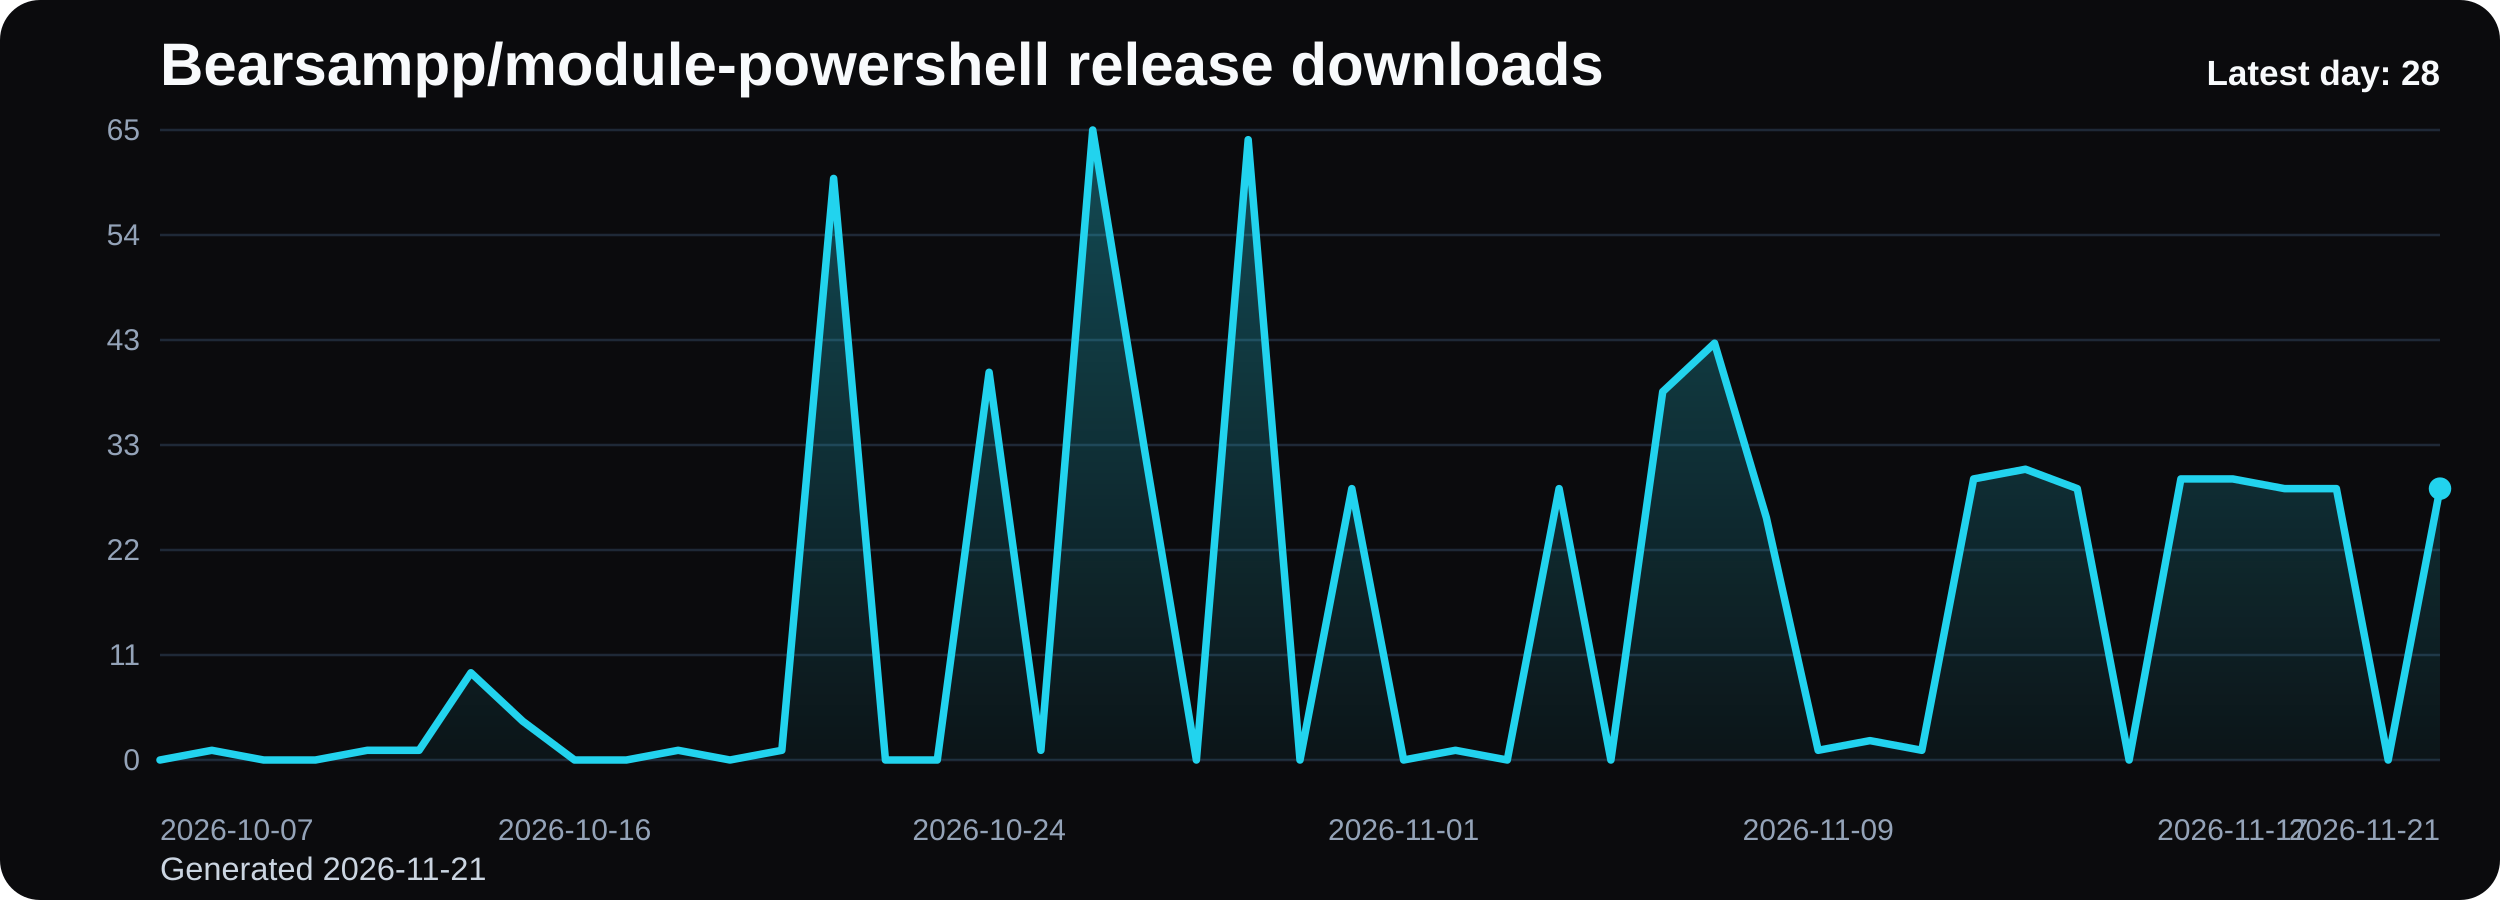
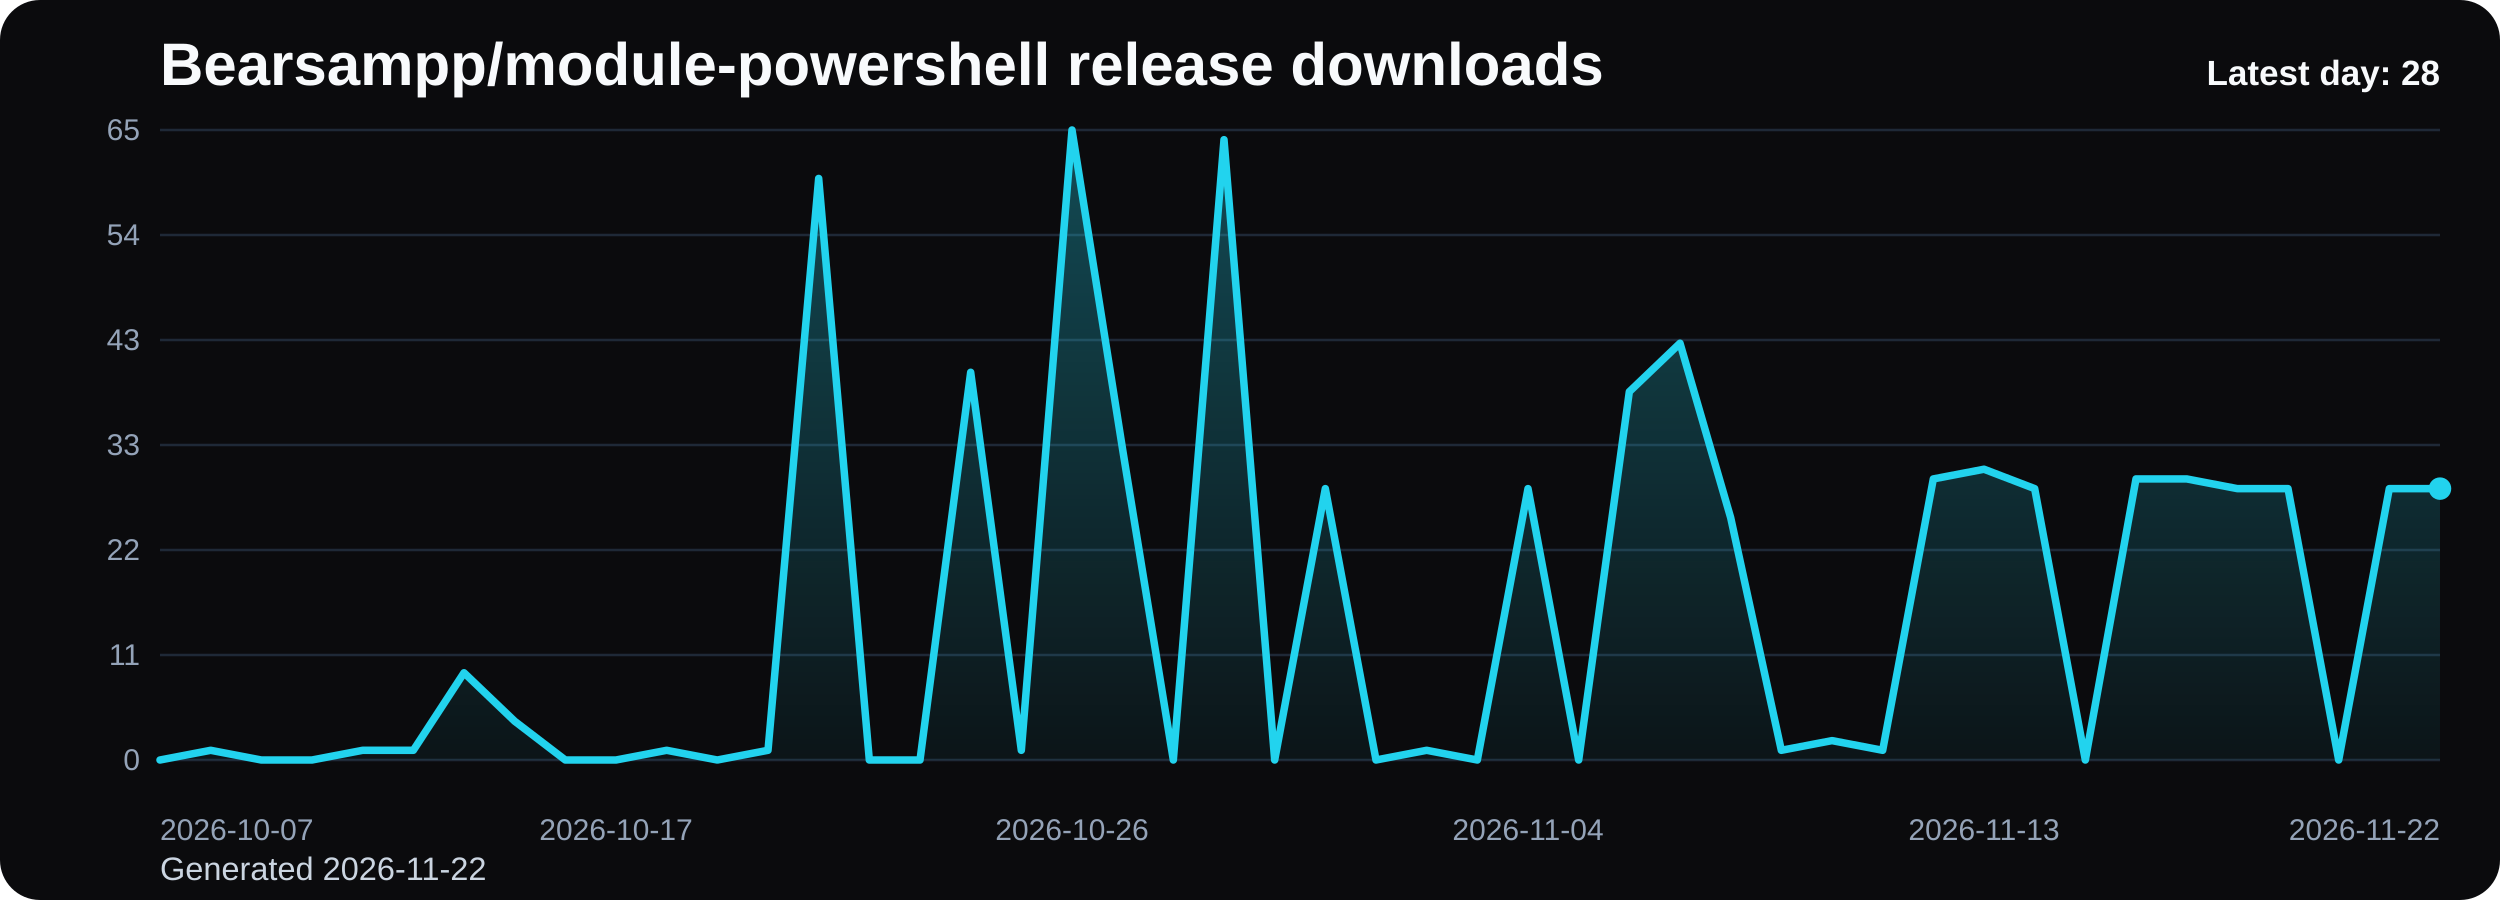
<svg xmlns="http://www.w3.org/2000/svg" viewBox="0 0 1000 360" role="img" aria-label="Bearsampp/module-powershell release downloads chart">
  <defs>
    <linearGradient id="fill-daily-black" x1="0" y1="0" x2="0" y2="1">
      <stop offset="0%" stop-color="#22d3ee" stop-opacity="0.32" />
      <stop offset="100%" stop-color="#22d3ee" stop-opacity="0.05" />
    </linearGradient>
    <style>
      .bg { fill: #0b0b0d; }
      .title { font: 700 24px Arial, sans-serif; fill: #f8fafc; }
      .sub { font: 400 13px Arial, sans-serif; fill: #cbd5e1; }
      .grid { stroke: #1f2937; stroke-width: 1; }
      .axis { font: 400 12px Arial, sans-serif; fill: #94a3b8; }
      .line { fill: none; stroke: #22d3ee; stroke-width: 3; stroke-linecap: round; stroke-linejoin: round; }
      .dot { fill: #22d3ee; }
      .value { font: 600 11px Arial, sans-serif; fill: #cbd5e1; }
      .latest { font: 700 14px Arial, sans-serif; fill: #f8fafc; }
    </style>
  </defs>
  <rect class="bg" x="0" y="0" width="1000" height="360" rx="16" />
  <text class="title" x="64" y="34">Bearsampp/module-powershell release downloads</text>
-   <text class="sub" x="64" y="352">Generated 2026-11-21</text>
+   <text class="sub" x="64" y="352">Generated 2026-11-22</text>
  <line x1="64" y1="52.00" x2="976" y2="52.00" class="grid" />
  <text x="56" y="56.00" text-anchor="end" class="axis">65</text>
  <line x1="64" y1="94.00" x2="976" y2="94.00" class="grid" />
  <text x="56" y="98.00" text-anchor="end" class="axis">54</text>
  <line x1="64" y1="136.00" x2="976" y2="136.00" class="grid" />
  <text x="56" y="140.00" text-anchor="end" class="axis">43</text>
  <line x1="64" y1="178.00" x2="976" y2="178.00" class="grid" />
  <text x="56" y="182.00" text-anchor="end" class="axis">33</text>
  <line x1="64" y1="220.00" x2="976" y2="220.00" class="grid" />
  <text x="56" y="224.00" text-anchor="end" class="axis">22</text>
  <line x1="64" y1="262.00" x2="976" y2="262.00" class="grid" />
  <text x="56" y="266.00" text-anchor="end" class="axis">11</text>
  <line x1="64" y1="304.00" x2="976" y2="304.00" class="grid" />
  <text x="56" y="308.00" text-anchor="end" class="axis">0</text>
-   <path d="M 64.00 304 L 64.00 304.00 L 84.73 300.12 L 105.45 304.00 L 126.18 304.00 L 146.91 300.12 L 167.64 300.12 L 188.36 269.11 L 209.09 288.49 L 229.82 304.00 L 250.55 304.00 L 271.27 300.12 L 292.00 304.00 L 312.73 300.12 L 333.45 71.38 L 354.18 304.00 L 374.91 304.00 L 395.64 148.92 L 416.36 300.12 L 437.09 52.00 L 457.82 179.94 L 478.55 304.00 L 499.27 55.88 L 520.00 304.00 L 540.73 195.45 L 561.45 304.00 L 582.18 300.12 L 602.91 304.00 L 623.64 195.45 L 644.36 304.00 L 665.09 156.68 L 685.82 137.29 L 706.55 207.08 L 727.27 300.12 L 748.00 296.25 L 768.73 300.12 L 789.45 191.57 L 810.18 187.69 L 830.91 195.45 L 851.64 304.00 L 872.36 191.57 L 893.09 191.57 L 913.82 195.45 L 934.55 195.45 L 955.27 304.00 L 976.00 195.45 L 976.00 304 Z" fill="url(#fill-daily-black)" />
-   <polyline class="line" points="64.00,304.00 84.73,300.12 105.45,304.00 126.18,304.00 146.91,300.12 167.64,300.12 188.36,269.11 209.09,288.49 229.82,304.00 250.55,304.00 271.27,300.12 292.00,304.00 312.73,300.12 333.45,71.38 354.18,304.00 374.91,304.00 395.64,148.92 416.36,300.12 437.09,52.00 457.82,179.94 478.55,304.00 499.27,55.88 520.00,304.00 540.73,195.45 561.45,304.00 582.18,300.12 602.91,304.00 623.64,195.45 644.36,304.00 665.09,156.68 685.82,137.29 706.55,207.08 727.27,300.12 748.00,296.25 768.73,300.12 789.45,191.57 810.18,187.69 830.91,195.45 851.64,304.00 872.36,191.57 893.09,191.57 913.82,195.45 934.55,195.45 955.27,304.00 976.00,195.45" />
+   <path d="M 64.00 304 L 64.00 304.00 L 84.27 300.12 L 104.53 304.00 L 124.80 304.00 L 145.07 300.12 L 165.33 300.12 L 185.60 269.11 L 205.87 288.49 L 226.13 304.00 L 246.40 304.00 L 266.67 300.12 L 286.93 304.00 L 307.20 300.12 L 327.47 71.38 L 347.73 304.00 L 368.00 304.00 L 388.27 148.92 L 408.53 300.12 L 428.80 52.00 L 449.07 179.94 L 469.33 304.00 L 489.60 55.88 L 509.87 304.00 L 530.13 195.45 L 550.40 304.00 L 570.67 300.12 L 590.93 304.00 L 611.20 195.45 L 631.47 304.00 L 651.73 156.68 L 672.00 137.29 L 692.27 207.08 L 712.53 300.12 L 732.80 296.25 L 753.07 300.12 L 773.33 191.57 L 793.60 187.69 L 813.87 195.45 L 834.13 304.00 L 854.40 191.57 L 874.67 191.57 L 894.93 195.45 L 915.20 195.45 L 935.47 304.00 L 955.73 195.45 L 976.00 195.45 L 976.00 304 Z" fill="url(#fill-daily-black)" />
+   <polyline class="line" points="64.00,304.00 84.27,300.12 104.53,304.00 124.80,304.00 145.07,300.12 165.33,300.12 185.60,269.11 205.87,288.49 226.13,304.00 246.40,304.00 266.67,300.12 286.93,304.00 307.20,300.12 327.47,71.38 347.73,304.00 368.00,304.00 388.27,148.92 408.53,300.12 428.80,52.00 449.07,179.94 469.33,304.00 489.60,55.88 509.87,304.00 530.13,195.45 550.40,304.00 570.67,300.12 590.93,304.00 611.20,195.45 631.47,304.00 651.73,156.68 672.00,137.29 692.27,207.08 712.53,300.12 732.80,296.25 753.07,300.12 773.33,191.57 793.60,187.69 813.87,195.45 834.13,304.00 854.40,191.57 874.67,191.57 894.93,195.45 915.20,195.45 935.47,304.00 955.73,195.45 976.00,195.45" />
  <circle class="dot" cx="976.00" cy="195.45" r="4.5" />
  <text class="axis" x="64.00" y="336" text-anchor="start">2026-10-07</text>
-   <text class="axis" x="229.82" y="336" text-anchor="middle">2026-10-16</text>
-   <text class="axis" x="395.64" y="336" text-anchor="middle">2026-10-24</text>
-   <text class="axis" x="561.45" y="336" text-anchor="middle">2026-11-01</text>
-   <text class="axis" x="727.27" y="336" text-anchor="middle">2026-11-09</text>
-   <text class="axis" x="893.09" y="336" text-anchor="middle">2026-11-17</text>
-   <text class="axis" x="976.00" y="336" text-anchor="end">2026-11-21</text>
+   <text class="axis" x="246.40" y="336" text-anchor="middle">2026-10-17</text>
+   <text class="axis" x="428.80" y="336" text-anchor="middle">2026-10-26</text>
+   <text class="axis" x="611.20" y="336" text-anchor="middle">2026-11-04</text>
+   <text class="axis" x="793.60" y="336" text-anchor="middle">2026-11-13</text>
+   <text class="axis" x="976.00" y="336" text-anchor="end">2026-11-22</text>
  <text class="latest" x="976" y="34" text-anchor="end">Latest day: 28</text>
</svg>
